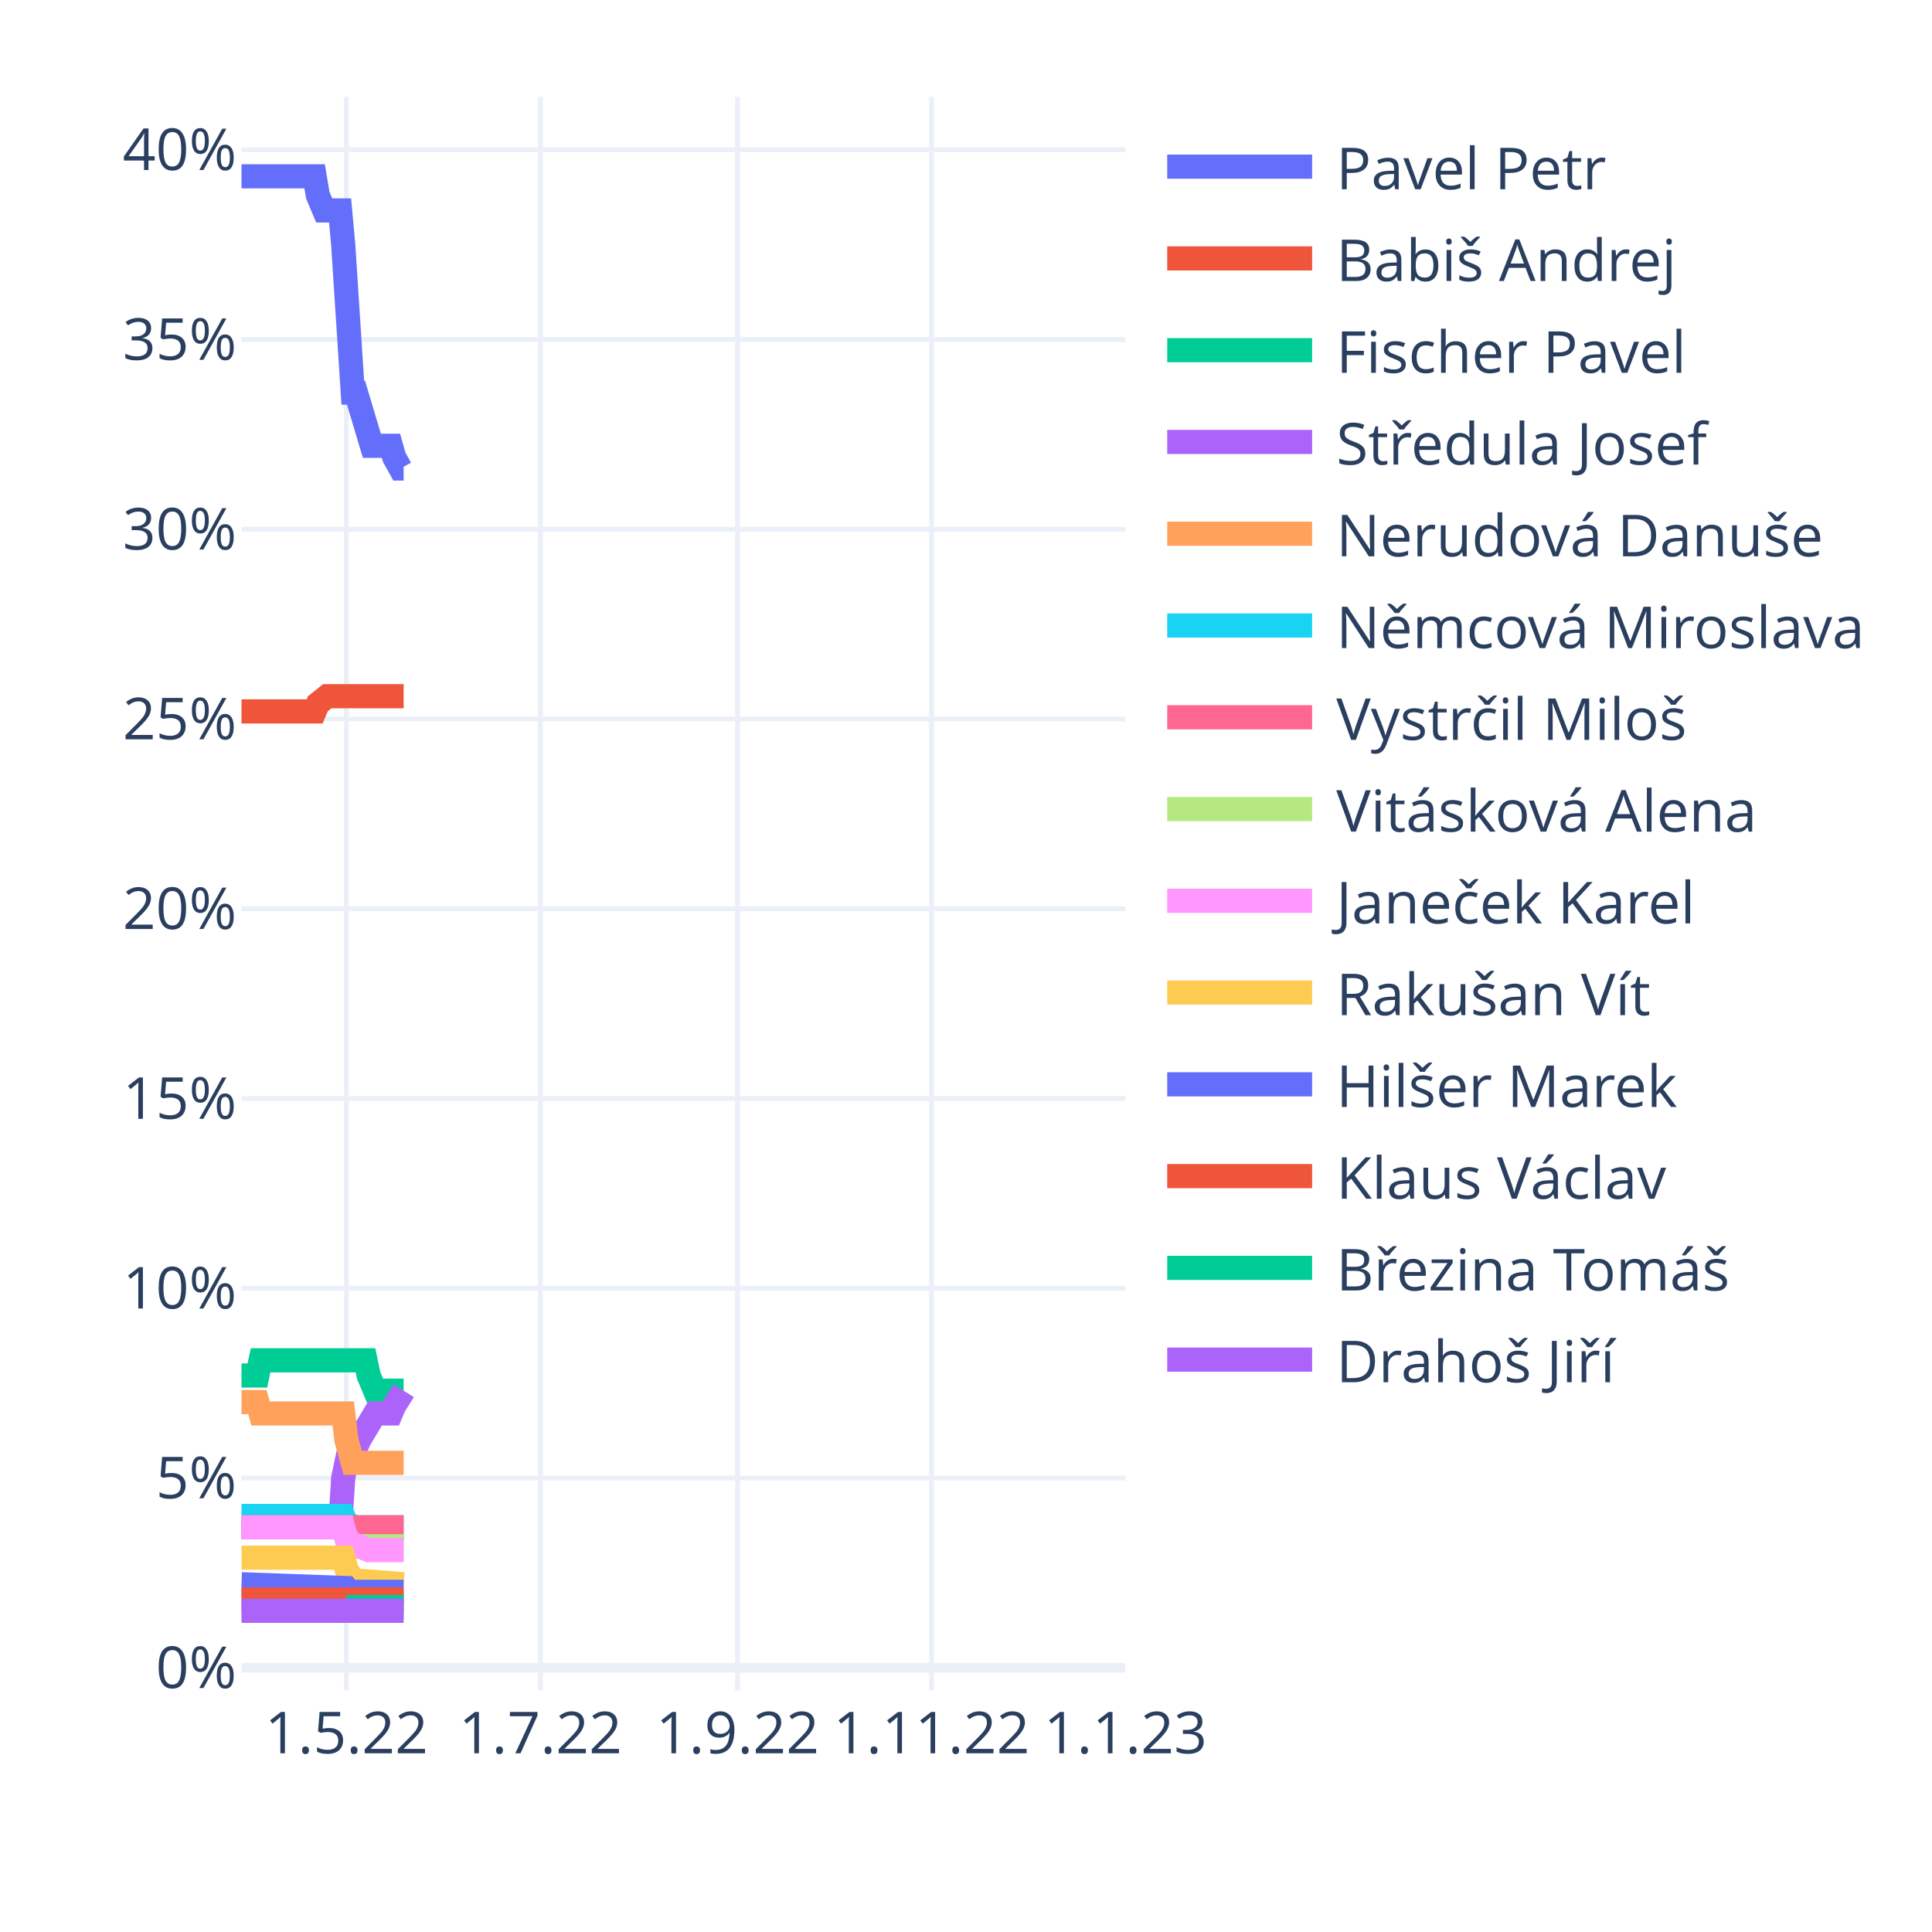
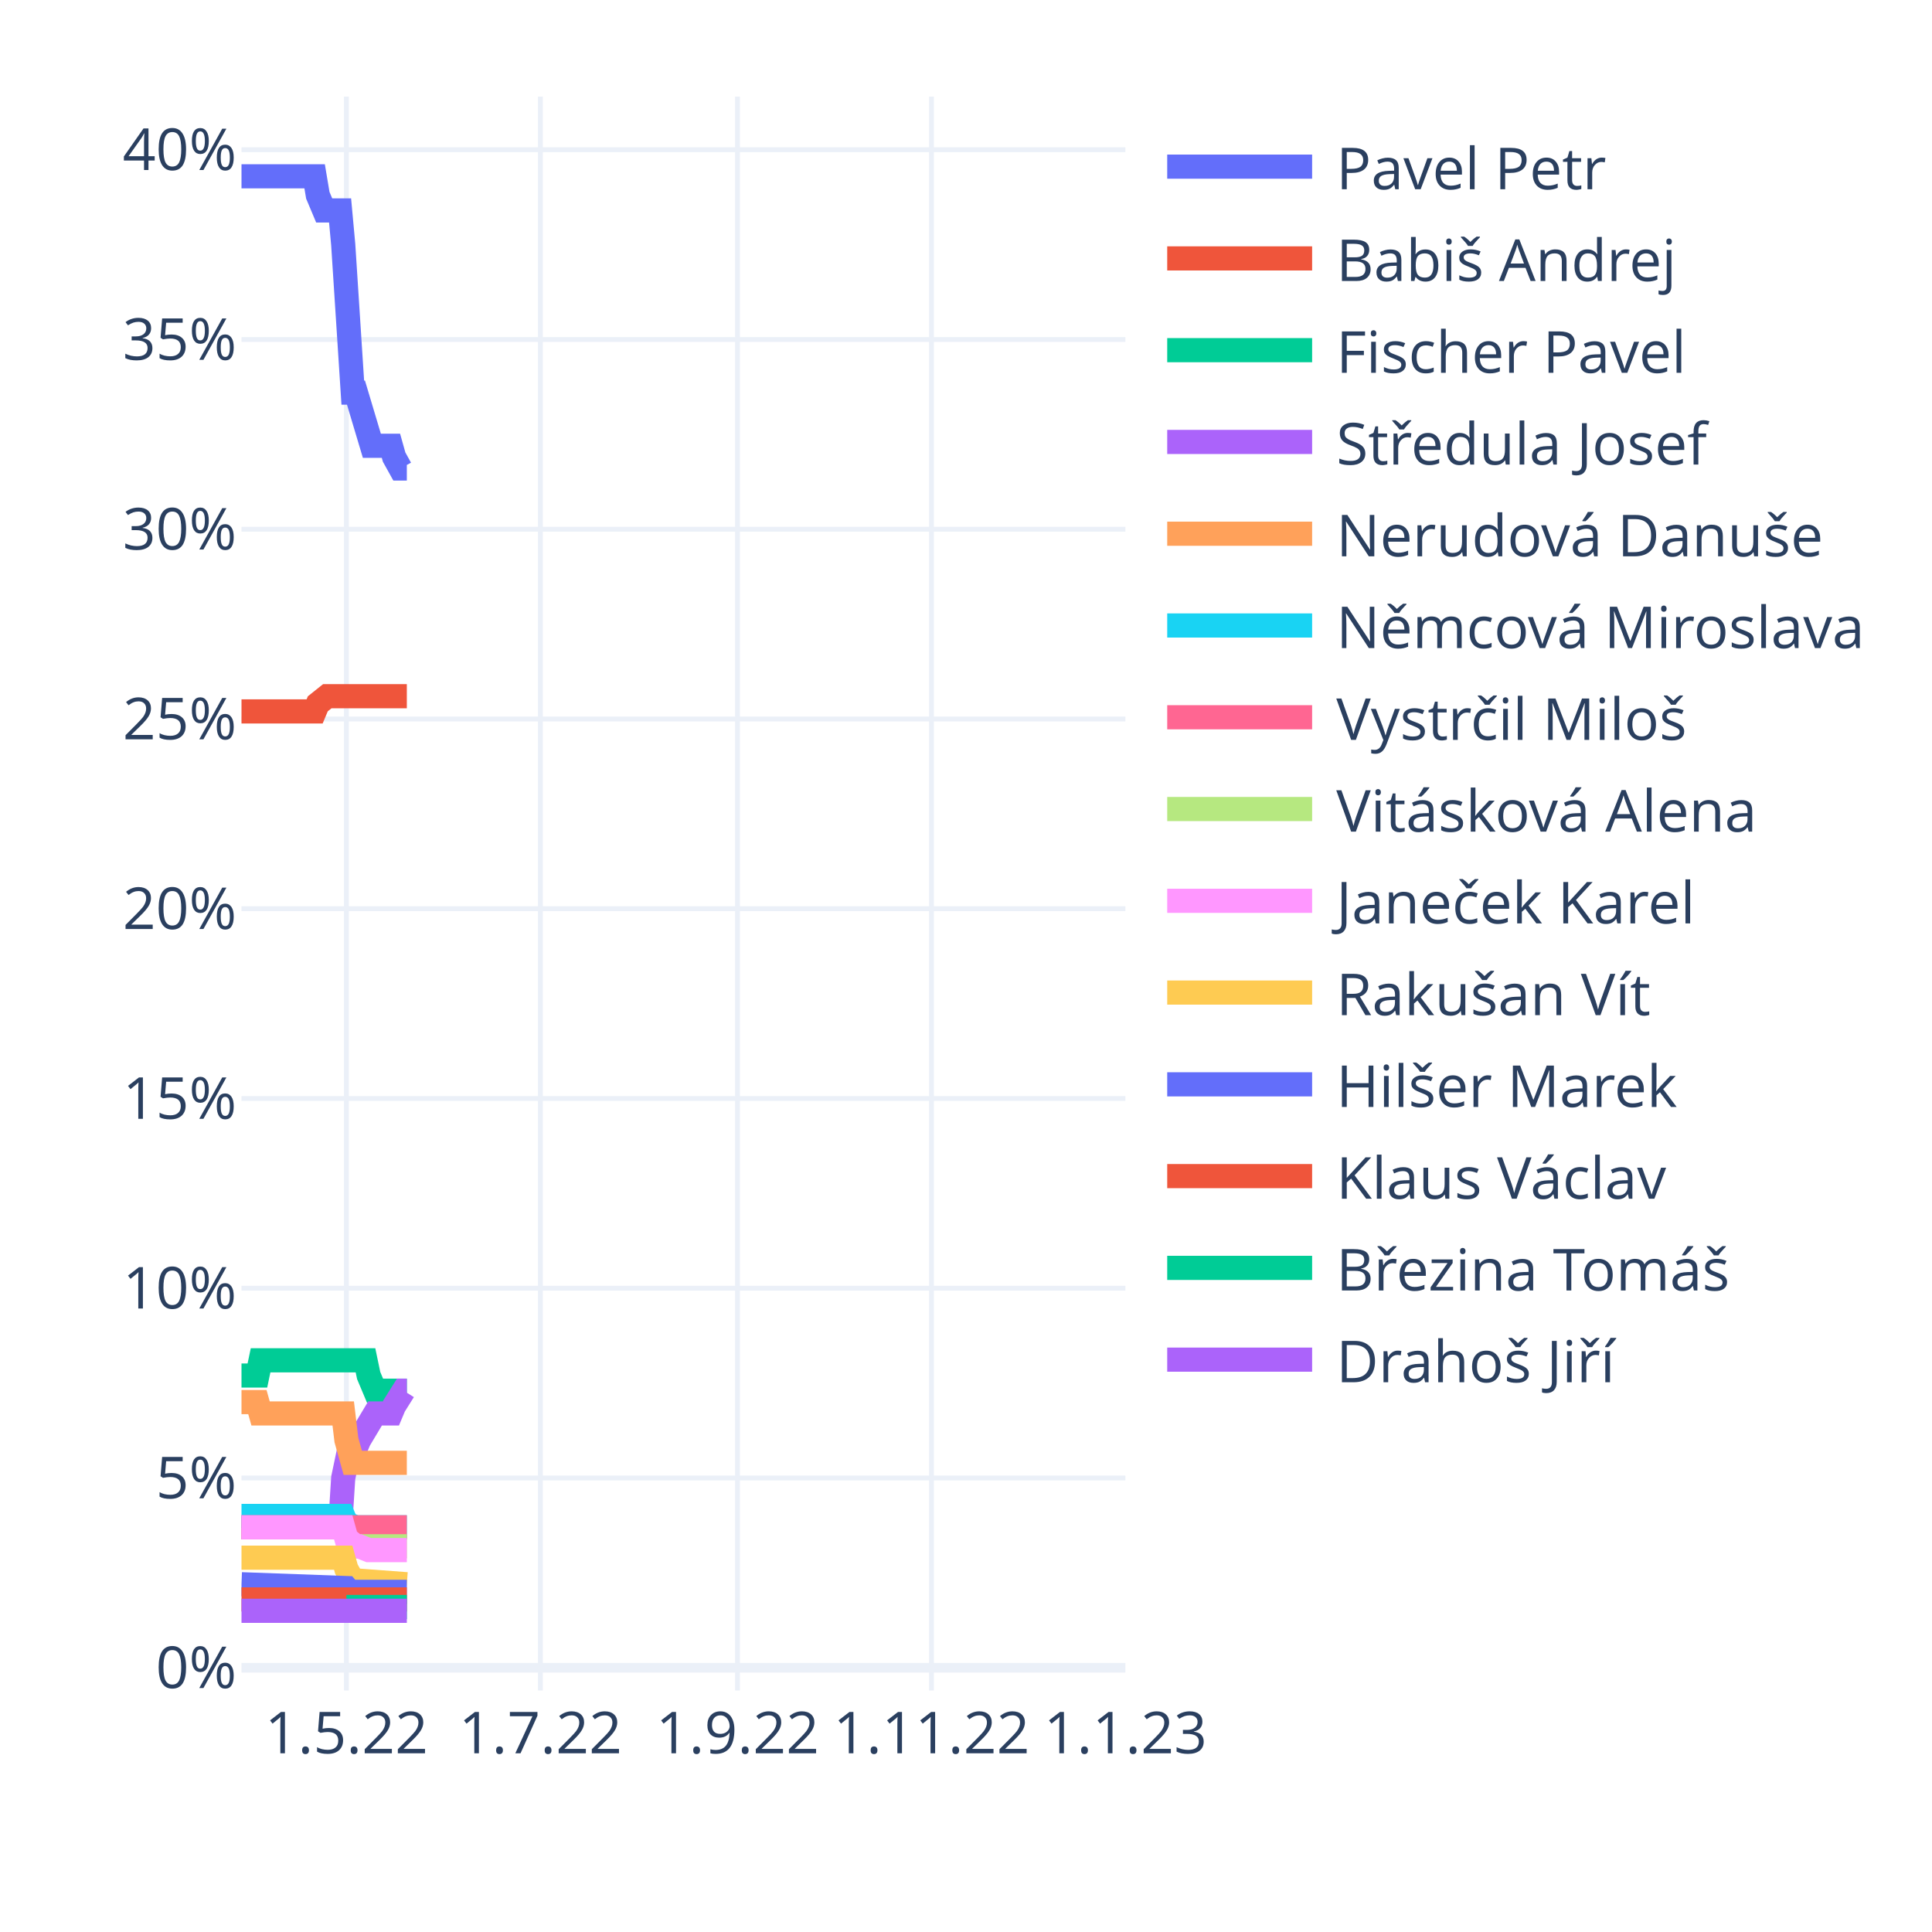
<svg xmlns="http://www.w3.org/2000/svg" class="main-svg" width="400" height="400" style="" viewBox="0 0 400 400">
  <rect x="0" y="0" width="400" height="400" style="fill: rgb(255, 255, 255); fill-opacity: 1;" />
-   <defs id="defs-f6ee61">
+   <defs id="defs-9774a2">
    <g class="clips">
-       <clipPath id="clipf6ee61xyplot" class="plotclip">
+       <clipPath id="clip9774a2xyplot" class="plotclip">
        <rect width="183" height="330" />
      </clipPath>
-       <clipPath class="axesclip" id="clipf6ee61x">
+       <clipPath class="axesclip" id="clip9774a2x">
        <rect x="50" y="0" width="183" height="400" />
      </clipPath>
-       <clipPath class="axesclip" id="clipf6ee61y">
+       <clipPath class="axesclip" id="clip9774a2y">
        <rect x="0" y="20" width="400" height="330" />
      </clipPath>
-       <clipPath class="axesclip" id="clipf6ee61xy">
+       <clipPath class="axesclip" id="clip9774a2xy">
        <rect x="50" y="20" width="183" height="330" />
      </clipPath>
    </g>
    <g class="gradients" />
    <g class="patterns" />
  </defs>
  <g class="bglayer" />
  <g class="layer-below">
    <g class="imagelayer" />
    <g class="shapelayer" />
  </g>
  <g class="cartesianlayer">
    <g class="subplot xy">
      <g class="layer-subplot">
        <g class="shapelayer" />
        <g class="imagelayer" />
      </g>
      <g class="minor-gridlayer">
        <g class="x" />
        <g class="y" />
      </g>
      <g class="gridlayer">
        <g class="x">
          <path class="xgrid crisp" transform="translate(71.72,0)" d="M0,20v330" style="stroke: rgb(235, 240, 248); stroke-opacity: 1; stroke-width: 1px;" />
          <path class="xgrid crisp" transform="translate(111.88,0)" d="M0,20v330" style="stroke: rgb(235, 240, 248); stroke-opacity: 1; stroke-width: 1px;" />
          <path class="xgrid crisp" transform="translate(152.69,0)" d="M0,20v330" style="stroke: rgb(235, 240, 248); stroke-opacity: 1; stroke-width: 1px;" />
          <path class="xgrid crisp" transform="translate(192.85,0)" d="M0,20v330" style="stroke: rgb(235, 240, 248); stroke-opacity: 1; stroke-width: 1px;" />
        </g>
        <g class="y">
          <path class="ygrid crisp" transform="translate(0,306)" d="M50,0h183" style="stroke: rgb(235, 240, 248); stroke-opacity: 1; stroke-width: 1px;" />
          <path class="ygrid crisp" transform="translate(0,266.71)" d="M50,0h183" style="stroke: rgb(235, 240, 248); stroke-opacity: 1; stroke-width: 1px;" />
          <path class="ygrid crisp" transform="translate(0,227.43)" d="M50,0h183" style="stroke: rgb(235, 240, 248); stroke-opacity: 1; stroke-width: 1px;" />
          <path class="ygrid crisp" transform="translate(0,188.14)" d="M50,0h183" style="stroke: rgb(235, 240, 248); stroke-opacity: 1; stroke-width: 1px;" />
          <path class="ygrid crisp" transform="translate(0,148.86)" d="M50,0h183" style="stroke: rgb(235, 240, 248); stroke-opacity: 1; stroke-width: 1px;" />
          <path class="ygrid crisp" transform="translate(0,109.57)" d="M50,0h183" style="stroke: rgb(235, 240, 248); stroke-opacity: 1; stroke-width: 1px;" />
          <path class="ygrid crisp" transform="translate(0,70.29)" d="M50,0h183" style="stroke: rgb(235, 240, 248); stroke-opacity: 1; stroke-width: 1px;" />
          <path class="ygrid crisp" transform="translate(0,31)" d="M50,0h183" style="stroke: rgb(235, 240, 248); stroke-opacity: 1; stroke-width: 1px;" />
        </g>
      </g>
      <g class="zerolinelayer">
        <path class="yzl zl crisp" transform="translate(0,345.29)" d="M50,0h183" style="stroke: rgb(235, 240, 248); stroke-opacity: 1; stroke-width: 2px;" />
      </g>
      <path class="xlines-below" />
      <path class="ylines-below" />
      <g class="overlines-below" />
      <g class="xaxislayer-below" />
      <g class="yaxislayer-below" />
      <g class="overaxes-below" />
-       <g class="plot" transform="translate(50,20)" clip-path="url(#clipf6ee61xyplot)">
+       <g class="plot" transform="translate(50,20)" clip-path="url(#clip9774a2xyplot)">
        <g class="scatterlayer mlayer">
-           <g class="trace scatter trace2f4ae6" style="stroke-miterlimit: 2; opacity: 1;">
-             <g class="fills" />
-             <g class="errorbars" />
-             <g class="lines">
-               <path class="js-line" d="M0,16.5L15.14,16.5L15.8,20.43L17.12,23.57L17.77,23.57L20.41,23.57L21.06,30.64L23.04,61.29L23.7,61.29L26.99,72.29L27.65,72.29L30.94,72.29L31.6,74.64L32.91,77L33.57,77" style="vector-effect: non-scaling-stroke; fill: none; stroke: rgb(99, 110, 250); stroke-opacity: 1; stroke-width: 5px; opacity: 1;" />
-             </g>
-             <g class="points" />
-             <g class="text" />
-           </g>
-           <g class="trace scatter trace212904" style="stroke-miterlimit: 2; opacity: 1;">
-             <g class="fills" />
-             <g class="errorbars" />
-             <g class="lines">
-               <path class="js-line" d="M0,127.29L15.14,127.29L15.8,125.71L17.77,124.14L18.43,124.14L33.57,124.14" style="vector-effect: non-scaling-stroke; fill: none; stroke: rgb(239, 85, 59); stroke-opacity: 1; stroke-width: 5px; opacity: 1;" />
-             </g>
-             <g class="points" />
-             <g class="text" />
-           </g>
-           <g class="trace scatter trace1cfd38" style="stroke-miterlimit: 2; opacity: 1;">
-             <g class="fills" />
-             <g class="errorbars" />
-             <g class="lines">
-               <path class="js-line" d="M0,264.79L3.29,264.79L3.95,261.64L25.67,261.64L26.33,264.79L27.65,267.93L28.31,267.93L33.57,267.93" style="vector-effect: non-scaling-stroke; fill: none; stroke: rgb(0, 204, 150); stroke-opacity: 1; stroke-width: 5px; opacity: 1;" />
-             </g>
-             <g class="points" />
-             <g class="text" />
-           </g>
-           <g class="trace scatter tracee89614" style="stroke-miterlimit: 2; opacity: 1;">
-             <g class="fills" />
-             <g class="errorbars" />
-             <g class="lines">
-               <path class="js-line" d="M0,296.21L20.41,296.21L21.06,286L22.38,279.71L23.04,279.71L23.7,279.71L24.36,278.14L27.65,272.64L28.31,272.64L30.94,272.64L31.6,271.07L33.57,267.93" style="vector-effect: non-scaling-stroke; fill: none; stroke: rgb(171, 99, 250); stroke-opacity: 1; stroke-width: 5px; opacity: 1;" />
-             </g>
-             <g class="points" />
-             <g class="text" />
-           </g>
-           <g class="trace scatter trace1b597c" style="stroke-miterlimit: 2; opacity: 1;">
-             <g class="fills" />
-             <g class="errorbars" />
-             <g class="lines">
-               <path class="js-line" d="M0,270.29L3.29,270.29L3.95,272.64L21.06,272.64L21.72,278.14L23.04,282.86L23.7,282.86L33.57,282.86" style="vector-effect: non-scaling-stroke; fill: none; stroke: rgb(255, 161, 90); stroke-opacity: 1; stroke-width: 5px; opacity: 1;" />
-             </g>
-             <g class="points" />
-             <g class="text" />
-           </g>
-           <g class="trace scatter traceace1f1" style="stroke-miterlimit: 2; opacity: 1;">
-             <g class="fills" />
-             <g class="errorbars" />
-             <g class="lines">
-               <path class="js-line" d="M0,293.86L21.06,293.86L21.72,295.43L23.7,296.21L24.36,296.21L33.57,296.21" style="vector-effect: non-scaling-stroke; fill: none; stroke: rgb(25, 211, 243); stroke-opacity: 1; stroke-width: 5px; opacity: 1;" />
-             </g>
-             <g class="points" />
-             <g class="text" />
-           </g>
-           <g class="trace scatter trace1dca55" style="stroke-miterlimit: 2; opacity: 1;">
-             <g class="fills" />
-             <g class="errorbars" />
-             <g class="lines">
-               <path class="js-line" d="M0,296.21L33.57,296.21" style="vector-effect: non-scaling-stroke; fill: none; stroke: rgb(255, 102, 146); stroke-opacity: 1; stroke-width: 5px; opacity: 1;" />
-             </g>
-             <g class="points" />
-             <g class="text" />
-           </g>
-           <g class="trace scatter trace170f04" style="stroke-miterlimit: 2; opacity: 1;">
-             <g class="fills" />
-             <g class="errorbars" />
-             <g class="lines">
-               <path class="js-line" d="M21.72,300.14L33.57,300.14" style="vector-effect: non-scaling-stroke; fill: none; stroke: rgb(182, 232, 128); stroke-opacity: 1; stroke-width: 5px; opacity: 1;" />
-             </g>
-             <g class="points" />
-             <g class="text" />
-           </g>
-           <g class="trace scatter trace9e4901" style="stroke-miterlimit: 2; opacity: 1;">
-             <g class="fills" />
-             <g class="errorbars" />
-             <g class="lines">
-               <path class="js-line" d="M0,296.21L21.06,296.21L21.72,298.57L23.7,300.14L24.36,300.14L26.33,300.93L26.99,300.93L33.57,300.93" style="vector-effect: non-scaling-stroke; fill: none; stroke: rgb(255, 151, 255); stroke-opacity: 1; stroke-width: 5px; opacity: 1;" />
-             </g>
-             <g class="points" />
-             <g class="text" />
-           </g>
-           <g class="trace scatter trace98bd02" style="stroke-miterlimit: 2; opacity: 1;">
-             <g class="fills" />
-             <g class="errorbars" />
-             <g class="lines">
-               <path class="js-line" d="M0,302.5L21.06,302.5L21.72,304.86L23.04,307.21L23.7,307.21L33.57,308" style="vector-effect: non-scaling-stroke; fill: none; stroke: rgb(254, 203, 82); stroke-opacity: 1; stroke-width: 5px; opacity: 1;" />
-             </g>
-             <g class="points" />
-             <g class="text" />
-           </g>
-           <g class="trace scatter traceaf921d" style="stroke-miterlimit: 2; opacity: 1;">
-             <g class="fills" />
-             <g class="errorbars" />
-             <g class="lines">
-               <path class="js-line" d="M0,308L21.72,308.79L22.38,309.57L33.57,309.57" style="vector-effect: non-scaling-stroke; fill: none; stroke: rgb(99, 110, 250); stroke-opacity: 1; stroke-width: 5px; opacity: 1;" />
-             </g>
-             <g class="points" />
-             <g class="text" />
-           </g>
-           <g class="trace scatter trace65de97" style="stroke-miterlimit: 2; opacity: 1;">
-             <g class="fills" />
-             <g class="errorbars" />
-             <g class="lines">
-               <path class="js-line" d="M0,311.14L33.57,311.14" style="vector-effect: non-scaling-stroke; fill: none; stroke: rgb(239, 85, 59); stroke-opacity: 1; stroke-width: 5px; opacity: 1;" />
-             </g>
-             <g class="points" />
-             <g class="text" />
-           </g>
-           <g class="trace scatter traced173c6" style="stroke-miterlimit: 2; opacity: 1;">
-             <g class="fills" />
-             <g class="errorbars" />
-             <g class="lines">
-               <path class="js-line" d="M21.72,312.71L33.57,312.71" style="vector-effect: non-scaling-stroke; fill: none; stroke: rgb(0, 204, 150); stroke-opacity: 1; stroke-width: 5px; opacity: 1;" />
-             </g>
-             <g class="points" />
-             <g class="text" />
-           </g>
-           <g class="trace scatter trace19eaf7" style="stroke-miterlimit: 2; opacity: 1;">
-             <g class="fills" />
-             <g class="errorbars" />
-             <g class="lines">
-               <path class="js-line" d="M0,313.5L33.57,313.5" style="vector-effect: non-scaling-stroke; fill: none; stroke: rgb(171, 99, 250); stroke-opacity: 1; stroke-width: 5px; opacity: 1;" />
+           <g class="trace scatter trace367ad2" style="stroke-miterlimit: 2; opacity: 1;">
+             <g class="fills" />
+             <g class="errorbars" />
+             <g class="lines">
+               <path class="js-line" d="M0,16.5L15.14,16.5L15.8,20.43L17.12,23.57L17.77,23.57L20.41,23.57L21.06,30.64L23.04,61.29L23.7,61.29L26.99,72.29L27.65,72.29L30.94,72.29L31.6,74.64L32.91,77L33.57,77L34.23,77" style="vector-effect: non-scaling-stroke; fill: none; stroke: rgb(99, 110, 250); stroke-opacity: 1; stroke-width: 5px; opacity: 1;" />
+             </g>
+             <g class="points" />
+             <g class="text" />
+           </g>
+           <g class="trace scatter trace67dbd3" style="stroke-miterlimit: 2; opacity: 1;">
+             <g class="fills" />
+             <g class="errorbars" />
+             <g class="lines">
+               <path class="js-line" d="M0,127.29L15.14,127.29L15.8,125.71L17.77,124.14L18.43,124.14L34.23,124.14" style="vector-effect: non-scaling-stroke; fill: none; stroke: rgb(239, 85, 59); stroke-opacity: 1; stroke-width: 5px; opacity: 1;" />
+             </g>
+             <g class="points" />
+             <g class="text" />
+           </g>
+           <g class="trace scatter traceb325a8" style="stroke-miterlimit: 2; opacity: 1;">
+             <g class="fills" />
+             <g class="errorbars" />
+             <g class="lines">
+               <path class="js-line" d="M0,264.79L3.29,264.79L3.95,261.64L25.67,261.64L26.33,264.79L27.65,267.93L28.31,267.93L34.23,267.93" style="vector-effect: non-scaling-stroke; fill: none; stroke: rgb(0, 204, 150); stroke-opacity: 1; stroke-width: 5px; opacity: 1;" />
+             </g>
+             <g class="points" />
+             <g class="text" />
+           </g>
+           <g class="trace scatter trace67910c" style="stroke-miterlimit: 2; opacity: 1;">
+             <g class="fills" />
+             <g class="errorbars" />
+             <g class="lines">
+               <path class="js-line" d="M0,296.21L20.41,296.21L21.06,286L22.38,279.71L23.04,279.71L23.7,279.71L24.36,278.14L27.65,272.64L28.31,272.64L30.94,272.64L31.6,271.07L33.57,267.93L34.23,267.93" style="vector-effect: non-scaling-stroke; fill: none; stroke: rgb(171, 99, 250); stroke-opacity: 1; stroke-width: 5px; opacity: 1;" />
+             </g>
+             <g class="points" />
+             <g class="text" />
+           </g>
+           <g class="trace scatter traceccd5b0" style="stroke-miterlimit: 2; opacity: 1;">
+             <g class="fills" />
+             <g class="errorbars" />
+             <g class="lines">
+               <path class="js-line" d="M0,270.29L3.29,270.29L3.95,272.64L21.06,272.64L21.72,278.14L23.04,282.86L23.7,282.86L34.23,282.86" style="vector-effect: non-scaling-stroke; fill: none; stroke: rgb(255, 161, 90); stroke-opacity: 1; stroke-width: 5px; opacity: 1;" />
+             </g>
+             <g class="points" />
+             <g class="text" />
+           </g>
+           <g class="trace scatter trace4deb74" style="stroke-miterlimit: 2; opacity: 1;">
+             <g class="fills" />
+             <g class="errorbars" />
+             <g class="lines">
+               <path class="js-line" d="M0,293.86L21.06,293.86L21.72,295.43L23.7,296.21L24.36,296.21L34.23,296.21" style="vector-effect: non-scaling-stroke; fill: none; stroke: rgb(25, 211, 243); stroke-opacity: 1; stroke-width: 5px; opacity: 1;" />
+             </g>
+             <g class="points" />
+             <g class="text" />
+           </g>
+           <g class="trace scatter trace88fe2f" style="stroke-miterlimit: 2; opacity: 1;">
+             <g class="fills" />
+             <g class="errorbars" />
+             <g class="lines">
+               <path class="js-line" d="M0,296.21L34.23,296.21" style="vector-effect: non-scaling-stroke; fill: none; stroke: rgb(255, 102, 146); stroke-opacity: 1; stroke-width: 5px; opacity: 1;" />
+             </g>
+             <g class="points" />
+             <g class="text" />
+           </g>
+           <g class="trace scatter tracefe4b09" style="stroke-miterlimit: 2; opacity: 1;">
+             <g class="fills" />
+             <g class="errorbars" />
+             <g class="lines">
+               <path class="js-line" d="M21.72,300.14L34.23,300.14" style="vector-effect: non-scaling-stroke; fill: none; stroke: rgb(182, 232, 128); stroke-opacity: 1; stroke-width: 5px; opacity: 1;" />
+             </g>
+             <g class="points" />
+             <g class="text" />
+           </g>
+           <g class="trace scatter traced52634" style="stroke-miterlimit: 2; opacity: 1;">
+             <g class="fills" />
+             <g class="errorbars" />
+             <g class="lines">
+               <path class="js-line" d="M0,296.21L21.06,296.21L21.72,298.57L23.7,300.14L24.36,300.14L26.33,300.93L26.99,300.93L34.23,300.93" style="vector-effect: non-scaling-stroke; fill: none; stroke: rgb(255, 151, 255); stroke-opacity: 1; stroke-width: 5px; opacity: 1;" />
+             </g>
+             <g class="points" />
+             <g class="text" />
+           </g>
+           <g class="trace scatter tracea956b0" style="stroke-miterlimit: 2; opacity: 1;">
+             <g class="fills" />
+             <g class="errorbars" />
+             <g class="lines">
+               <path class="js-line" d="M0,302.5L21.06,302.5L21.72,304.86L23.04,307.21L23.7,307.21L34.23,308" style="vector-effect: non-scaling-stroke; fill: none; stroke: rgb(254, 203, 82); stroke-opacity: 1; stroke-width: 5px; opacity: 1;" />
+             </g>
+             <g class="points" />
+             <g class="text" />
+           </g>
+           <g class="trace scatter trace5b77a8" style="stroke-miterlimit: 2; opacity: 1;">
+             <g class="fills" />
+             <g class="errorbars" />
+             <g class="lines">
+               <path class="js-line" d="M0,308L21.72,308.79L22.38,309.57L34.23,309.57" style="vector-effect: non-scaling-stroke; fill: none; stroke: rgb(99, 110, 250); stroke-opacity: 1; stroke-width: 5px; opacity: 1;" />
+             </g>
+             <g class="points" />
+             <g class="text" />
+           </g>
+           <g class="trace scatter trace68b879" style="stroke-miterlimit: 2; opacity: 1;">
+             <g class="fills" />
+             <g class="errorbars" />
+             <g class="lines">
+               <path class="js-line" d="M0,311.14L34.23,311.14" style="vector-effect: non-scaling-stroke; fill: none; stroke: rgb(239, 85, 59); stroke-opacity: 1; stroke-width: 5px; opacity: 1;" />
+             </g>
+             <g class="points" />
+             <g class="text" />
+           </g>
+           <g class="trace scatter tracee11e04" style="stroke-miterlimit: 2; opacity: 1;">
+             <g class="fills" />
+             <g class="errorbars" />
+             <g class="lines">
+               <path class="js-line" d="M21.72,312.71L34.23,312.71" style="vector-effect: non-scaling-stroke; fill: none; stroke: rgb(0, 204, 150); stroke-opacity: 1; stroke-width: 5px; opacity: 1;" />
+             </g>
+             <g class="points" />
+             <g class="text" />
+           </g>
+           <g class="trace scatter trace72d228" style="stroke-miterlimit: 2; opacity: 1;">
+             <g class="fills" />
+             <g class="errorbars" />
+             <g class="lines">
+               <path class="js-line" d="M0,313.5L34.23,313.5" style="vector-effect: non-scaling-stroke; fill: none; stroke: rgb(171, 99, 250); stroke-opacity: 1; stroke-width: 5px; opacity: 1;" />
            </g>
            <g class="points" />
            <g class="text" />
          </g>
        </g>
      </g>
      <g class="overplot" />
      <path class="xlines-above crisp" d="M0,0" style="fill: none;" />
      <path class="ylines-above crisp" d="M0,0" style="fill: none;" />
      <g class="overlines-above" />
      <g class="xaxislayer-above">
        <g class="xtick">
          <text text-anchor="middle" x="0" y="363" transform="translate(71.72,0)" style="font-family: 'Open Sans', verdana, arial, sans-serif; font-size: 12px; fill: rgb(42, 63, 95); fill-opacity: 1; white-space: pre; opacity: 1;">1.5.22</text>
        </g>
        <g class="xtick">
          <text text-anchor="middle" x="0" y="363" style="font-family: 'Open Sans', verdana, arial, sans-serif; font-size: 12px; fill: rgb(42, 63, 95); fill-opacity: 1; white-space: pre; opacity: 1;" transform="translate(111.88,0)">1.7.22</text>
        </g>
        <g class="xtick">
          <text text-anchor="middle" x="0" y="363" style="font-family: 'Open Sans', verdana, arial, sans-serif; font-size: 12px; fill: rgb(42, 63, 95); fill-opacity: 1; white-space: pre; opacity: 1;" transform="translate(152.69,0)">1.9.22</text>
        </g>
        <g class="xtick">
          <text text-anchor="middle" x="0" y="363" style="font-family: 'Open Sans', verdana, arial, sans-serif; font-size: 12px; fill: rgb(42, 63, 95); fill-opacity: 1; white-space: pre; opacity: 1;" transform="translate(192.85,0)">1.11.22</text>
        </g>
        <g class="xtick">
          <text text-anchor="middle" x="0" y="363" style="font-family: 'Open Sans', verdana, arial, sans-serif; font-size: 12px; fill: rgb(42, 63, 95); fill-opacity: 1; white-space: pre; opacity: 1;" transform="translate(233,0)">1.1.23</text>
        </g>
      </g>
      <g class="yaxislayer-above">
        <g class="ytick">
          <text text-anchor="end" x="49" y="4.2" transform="translate(0,345.29)" style="font-family: 'Open Sans', verdana, arial, sans-serif; font-size: 12px; fill: rgb(42, 63, 95); fill-opacity: 1; white-space: pre; opacity: 1;">0%</text>
        </g>
        <g class="ytick">
          <text text-anchor="end" x="49" y="4.2" style="font-family: 'Open Sans', verdana, arial, sans-serif; font-size: 12px; fill: rgb(42, 63, 95); fill-opacity: 1; white-space: pre; opacity: 1;" transform="translate(0,306)">5%</text>
        </g>
        <g class="ytick">
          <text text-anchor="end" x="49" y="4.2" style="font-family: 'Open Sans', verdana, arial, sans-serif; font-size: 12px; fill: rgb(42, 63, 95); fill-opacity: 1; white-space: pre; opacity: 1;" transform="translate(0,266.71)">10%</text>
        </g>
        <g class="ytick">
          <text text-anchor="end" x="49" y="4.2" style="font-family: 'Open Sans', verdana, arial, sans-serif; font-size: 12px; fill: rgb(42, 63, 95); fill-opacity: 1; white-space: pre; opacity: 1;" transform="translate(0,227.43)">15%</text>
        </g>
        <g class="ytick">
          <text text-anchor="end" x="49" y="4.2" style="font-family: 'Open Sans', verdana, arial, sans-serif; font-size: 12px; fill: rgb(42, 63, 95); fill-opacity: 1; white-space: pre; opacity: 1;" transform="translate(0,188.14)">20%</text>
        </g>
        <g class="ytick">
          <text text-anchor="end" x="49" y="4.2" style="font-family: 'Open Sans', verdana, arial, sans-serif; font-size: 12px; fill: rgb(42, 63, 95); fill-opacity: 1; white-space: pre; opacity: 1;" transform="translate(0,148.86)">25%</text>
        </g>
        <g class="ytick">
          <text text-anchor="end" x="49" y="4.2" style="font-family: 'Open Sans', verdana, arial, sans-serif; font-size: 12px; fill: rgb(42, 63, 95); fill-opacity: 1; white-space: pre; opacity: 1;" transform="translate(0,109.57)">30%</text>
        </g>
        <g class="ytick">
          <text text-anchor="end" x="49" y="4.2" style="font-family: 'Open Sans', verdana, arial, sans-serif; font-size: 12px; fill: rgb(42, 63, 95); fill-opacity: 1; white-space: pre; opacity: 1;" transform="translate(0,70.29)">35%</text>
        </g>
        <g class="ytick">
          <text text-anchor="end" x="49" y="4.2" style="font-family: 'Open Sans', verdana, arial, sans-serif; font-size: 12px; fill: rgb(42, 63, 95); fill-opacity: 1; white-space: pre; opacity: 1;" transform="translate(0,31)">40%</text>
        </g>
      </g>
      <g class="overaxes-above" />
    </g>
  </g>
  <g class="polarlayer" />
  <g class="smithlayer" />
  <g class="ternarylayer" />
  <g class="geolayer" />
  <g class="funnelarealayer" />
  <g class="pielayer" />
  <g class="iciclelayer" />
  <g class="treemaplayer" />
  <g class="sunburstlayer" />
  <g class="glimages" />
-   <defs id="topdefs-f6ee61">
+   <defs id="topdefs-9774a2">
    <g class="clips" />
-     <clipPath id="legendf6ee61">
+     <clipPath id="legend9774a2">
      <rect width="151" height="276" x="0" y="0" />
    </clipPath>
  </defs>
  <g class="layer-above">
    <g class="imagelayer" />
    <g class="shapelayer" />
  </g>
  <g class="infolayer">
    <g class="legend" pointer-events="all" transform="translate(236.66,20)">
      <rect class="bg" shape-rendering="crispEdges" width="151" height="276" x="0" y="0" style="stroke: rgb(68, 68, 68); stroke-opacity: 1; fill: rgb(255, 255, 255); fill-opacity: 1; stroke-width: 0px;" />
-       <g class="scrollbox" transform="" clip-path="url(#legendf6ee61)">
+       <g class="scrollbox" transform="" clip-path="url(#legend9774a2)">
        <g class="groups">
          <g class="traces" transform="translate(0,14.5)" style="opacity: 1;">
            <text class="legendtext" text-anchor="start" x="40" y="4.68" style="font-family: 'Open Sans', verdana, arial, sans-serif; font-size: 12px; fill: rgb(42, 63, 95); fill-opacity: 1; white-space: pre;">Pavel Petr</text>
            <g class="layers" style="opacity: 1;">
              <g class="legendfill" />
              <g class="legendlines">
                <path class="js-line" d="M5,0h30" style="fill: none; stroke: rgb(99, 110, 250); stroke-opacity: 1; stroke-width: 5px;" />
              </g>
              <g class="legendsymbols">
                <g class="legendpoints" />
              </g>
            </g>
            <rect class="legendtoggle" x="0" y="-9.5" width="145.703" height="19" style="fill: rgb(0, 0, 0); fill-opacity: 0;" />
          </g>
          <g class="traces" transform="translate(0,33.5)" style="opacity: 1;">
            <text class="legendtext" text-anchor="start" x="40" y="4.68" style="font-family: 'Open Sans', verdana, arial, sans-serif; font-size: 12px; fill: rgb(42, 63, 95); fill-opacity: 1; white-space: pre;">Babiš Andrej</text>
            <g class="layers" style="opacity: 1;">
              <g class="legendfill" />
              <g class="legendlines">
                <path class="js-line" d="M5,0h30" style="fill: none; stroke: rgb(239, 85, 59); stroke-opacity: 1; stroke-width: 5px;" />
              </g>
              <g class="legendsymbols">
                <g class="legendpoints" />
              </g>
            </g>
            <rect class="legendtoggle" x="0" y="-9.5" width="145.703" height="19" style="fill: rgb(0, 0, 0); fill-opacity: 0;" />
          </g>
          <g class="traces" transform="translate(0,52.5)" style="opacity: 1;">
            <text class="legendtext" text-anchor="start" x="40" y="4.68" style="font-family: 'Open Sans', verdana, arial, sans-serif; font-size: 12px; fill: rgb(42, 63, 95); fill-opacity: 1; white-space: pre;">Fischer Pavel</text>
            <g class="layers" style="opacity: 1;">
              <g class="legendfill" />
              <g class="legendlines">
                <path class="js-line" d="M5,0h30" style="fill: none; stroke: rgb(0, 204, 150); stroke-opacity: 1; stroke-width: 5px;" />
              </g>
              <g class="legendsymbols">
                <g class="legendpoints" />
              </g>
            </g>
            <rect class="legendtoggle" x="0" y="-9.5" width="145.703" height="19" style="fill: rgb(0, 0, 0); fill-opacity: 0;" />
          </g>
          <g class="traces" transform="translate(0,71.5)" style="opacity: 1;">
            <text class="legendtext" text-anchor="start" x="40" y="4.68" style="font-family: 'Open Sans', verdana, arial, sans-serif; font-size: 12px; fill: rgb(42, 63, 95); fill-opacity: 1; white-space: pre;">Středula Josef</text>
            <g class="layers" style="opacity: 1;">
              <g class="legendfill" />
              <g class="legendlines">
                <path class="js-line" d="M5,0h30" style="fill: none; stroke: rgb(171, 99, 250); stroke-opacity: 1; stroke-width: 5px;" />
              </g>
              <g class="legendsymbols">
                <g class="legendpoints" />
              </g>
            </g>
            <rect class="legendtoggle" x="0" y="-9.5" width="145.703" height="19" style="fill: rgb(0, 0, 0); fill-opacity: 0;" />
          </g>
          <g class="traces" transform="translate(0,90.5)" style="opacity: 1;">
            <text class="legendtext" text-anchor="start" x="40" y="4.68" style="font-family: 'Open Sans', verdana, arial, sans-serif; font-size: 12px; fill: rgb(42, 63, 95); fill-opacity: 1; white-space: pre;">Nerudová Danuše</text>
            <g class="layers" style="opacity: 1;">
              <g class="legendfill" />
              <g class="legendlines">
                <path class="js-line" d="M5,0h30" style="fill: none; stroke: rgb(255, 161, 90); stroke-opacity: 1; stroke-width: 5px;" />
              </g>
              <g class="legendsymbols">
                <g class="legendpoints" />
              </g>
            </g>
            <rect class="legendtoggle" x="0" y="-9.5" width="145.703" height="19" style="fill: rgb(0, 0, 0); fill-opacity: 0;" />
          </g>
          <g class="traces" transform="translate(0,109.5)" style="opacity: 1;">
            <text class="legendtext" text-anchor="start" x="40" y="4.68" style="font-family: 'Open Sans', verdana, arial, sans-serif; font-size: 12px; fill: rgb(42, 63, 95); fill-opacity: 1; white-space: pre;">Němcová Miroslava</text>
            <g class="layers" style="opacity: 1;">
              <g class="legendfill" />
              <g class="legendlines">
                <path class="js-line" d="M5,0h30" style="fill: none; stroke: rgb(25, 211, 243); stroke-opacity: 1; stroke-width: 5px;" />
              </g>
              <g class="legendsymbols">
                <g class="legendpoints" />
              </g>
            </g>
            <rect class="legendtoggle" x="0" y="-9.5" width="145.703" height="19" style="fill: rgb(0, 0, 0); fill-opacity: 0;" />
          </g>
          <g class="traces" transform="translate(0,128.5)" style="opacity: 1;">
            <text class="legendtext" text-anchor="start" x="40" y="4.68" style="font-family: 'Open Sans', verdana, arial, sans-serif; font-size: 12px; fill: rgb(42, 63, 95); fill-opacity: 1; white-space: pre;">Vystrčil Miloš</text>
            <g class="layers" style="opacity: 1;">
              <g class="legendfill" />
              <g class="legendlines">
                <path class="js-line" d="M5,0h30" style="fill: none; stroke: rgb(255, 102, 146); stroke-opacity: 1; stroke-width: 5px;" />
              </g>
              <g class="legendsymbols">
                <g class="legendpoints" />
              </g>
            </g>
            <rect class="legendtoggle" x="0" y="-9.5" width="145.703" height="19" style="fill: rgb(0, 0, 0); fill-opacity: 0;" />
          </g>
          <g class="traces" transform="translate(0,147.5)" style="opacity: 1;">
            <text class="legendtext" text-anchor="start" x="40" y="4.68" style="font-family: 'Open Sans', verdana, arial, sans-serif; font-size: 12px; fill: rgb(42, 63, 95); fill-opacity: 1; white-space: pre;">Vitásková Alena</text>
            <g class="layers" style="opacity: 1;">
              <g class="legendfill" />
              <g class="legendlines">
                <path class="js-line" d="M5,0h30" style="fill: none; stroke: rgb(182, 232, 128); stroke-opacity: 1; stroke-width: 5px;" />
              </g>
              <g class="legendsymbols">
                <g class="legendpoints" />
              </g>
            </g>
            <rect class="legendtoggle" x="0" y="-9.5" width="145.703" height="19" style="fill: rgb(0, 0, 0); fill-opacity: 0;" />
          </g>
          <g class="traces" transform="translate(0,166.5)" style="opacity: 1;">
            <text class="legendtext" text-anchor="start" x="40" y="4.68" style="font-family: 'Open Sans', verdana, arial, sans-serif; font-size: 12px; fill: rgb(42, 63, 95); fill-opacity: 1; white-space: pre;">Janeček Karel</text>
            <g class="layers" style="opacity: 1;">
              <g class="legendfill" />
              <g class="legendlines">
                <path class="js-line" d="M5,0h30" style="fill: none; stroke: rgb(255, 151, 255); stroke-opacity: 1; stroke-width: 5px;" />
              </g>
              <g class="legendsymbols">
                <g class="legendpoints" />
              </g>
            </g>
            <rect class="legendtoggle" x="0" y="-9.5" width="145.703" height="19" style="fill: rgb(0, 0, 0); fill-opacity: 0;" />
          </g>
          <g class="traces" transform="translate(0,185.5)" style="opacity: 1;">
            <text class="legendtext" text-anchor="start" x="40" y="4.68" style="font-family: 'Open Sans', verdana, arial, sans-serif; font-size: 12px; fill: rgb(42, 63, 95); fill-opacity: 1; white-space: pre;">Rakušan Vít</text>
            <g class="layers" style="opacity: 1;">
              <g class="legendfill" />
              <g class="legendlines">
                <path class="js-line" d="M5,0h30" style="fill: none; stroke: rgb(254, 203, 82); stroke-opacity: 1; stroke-width: 5px;" />
              </g>
              <g class="legendsymbols">
                <g class="legendpoints" />
              </g>
            </g>
            <rect class="legendtoggle" x="0" y="-9.5" width="145.703" height="19" style="fill: rgb(0, 0, 0); fill-opacity: 0;" />
          </g>
          <g class="traces" transform="translate(0,204.5)" style="opacity: 1;">
            <text class="legendtext" text-anchor="start" x="40" y="4.68" style="font-family: 'Open Sans', verdana, arial, sans-serif; font-size: 12px; fill: rgb(42, 63, 95); fill-opacity: 1; white-space: pre;">Hilšer Marek</text>
            <g class="layers" style="opacity: 1;">
              <g class="legendfill" />
              <g class="legendlines">
                <path class="js-line" d="M5,0h30" style="fill: none; stroke: rgb(99, 110, 250); stroke-opacity: 1; stroke-width: 5px;" />
              </g>
              <g class="legendsymbols">
                <g class="legendpoints" />
              </g>
            </g>
            <rect class="legendtoggle" x="0" y="-9.5" width="145.703" height="19" style="fill: rgb(0, 0, 0); fill-opacity: 0;" />
          </g>
          <g class="traces" transform="translate(0,223.5)" style="opacity: 1;">
            <text class="legendtext" text-anchor="start" x="40" y="4.68" style="font-family: 'Open Sans', verdana, arial, sans-serif; font-size: 12px; fill: rgb(42, 63, 95); fill-opacity: 1; white-space: pre;">Klaus Václav</text>
            <g class="layers" style="opacity: 1;">
              <g class="legendfill" />
              <g class="legendlines">
                <path class="js-line" d="M5,0h30" style="fill: none; stroke: rgb(239, 85, 59); stroke-opacity: 1; stroke-width: 5px;" />
              </g>
              <g class="legendsymbols">
                <g class="legendpoints" />
              </g>
            </g>
            <rect class="legendtoggle" x="0" y="-9.5" width="145.703" height="19" style="fill: rgb(0, 0, 0); fill-opacity: 0;" />
          </g>
          <g class="traces" transform="translate(0,242.5)" style="opacity: 1;">
            <text class="legendtext" text-anchor="start" x="40" y="4.68" style="font-family: 'Open Sans', verdana, arial, sans-serif; font-size: 12px; fill: rgb(42, 63, 95); fill-opacity: 1; white-space: pre;">Březina Tomáš</text>
            <g class="layers" style="opacity: 1;">
              <g class="legendfill" />
              <g class="legendlines">
                <path class="js-line" d="M5,0h30" style="fill: none; stroke: rgb(0, 204, 150); stroke-opacity: 1; stroke-width: 5px;" />
              </g>
              <g class="legendsymbols">
                <g class="legendpoints" />
              </g>
            </g>
            <rect class="legendtoggle" x="0" y="-9.5" width="145.703" height="19" style="fill: rgb(0, 0, 0); fill-opacity: 0;" />
          </g>
          <g class="traces" transform="translate(0,261.5)" style="opacity: 1;">
            <text class="legendtext" text-anchor="start" x="40" y="4.68" style="font-family: 'Open Sans', verdana, arial, sans-serif; font-size: 12px; fill: rgb(42, 63, 95); fill-opacity: 1; white-space: pre;">Drahoš Jiří</text>
            <g class="layers" style="opacity: 1;">
              <g class="legendfill" />
              <g class="legendlines">
                <path class="js-line" d="M5,0h30" style="fill: none; stroke: rgb(171, 99, 250); stroke-opacity: 1; stroke-width: 5px;" />
              </g>
              <g class="legendsymbols">
                <g class="legendpoints" />
              </g>
            </g>
            <rect class="legendtoggle" x="0" y="-9.5" width="145.703" height="19" style="fill: rgb(0, 0, 0); fill-opacity: 0;" />
          </g>
        </g>
      </g>
      <rect class="scrollbar" rx="20" ry="3" width="0" height="0" x="0" y="0" style="fill: rgb(128, 139, 164); fill-opacity: 1;" />
    </g>
    <g class="g-gtitle" />
    <g class="g-xtitle" />
    <g class="g-ytitle" />
  </g>
</svg>
